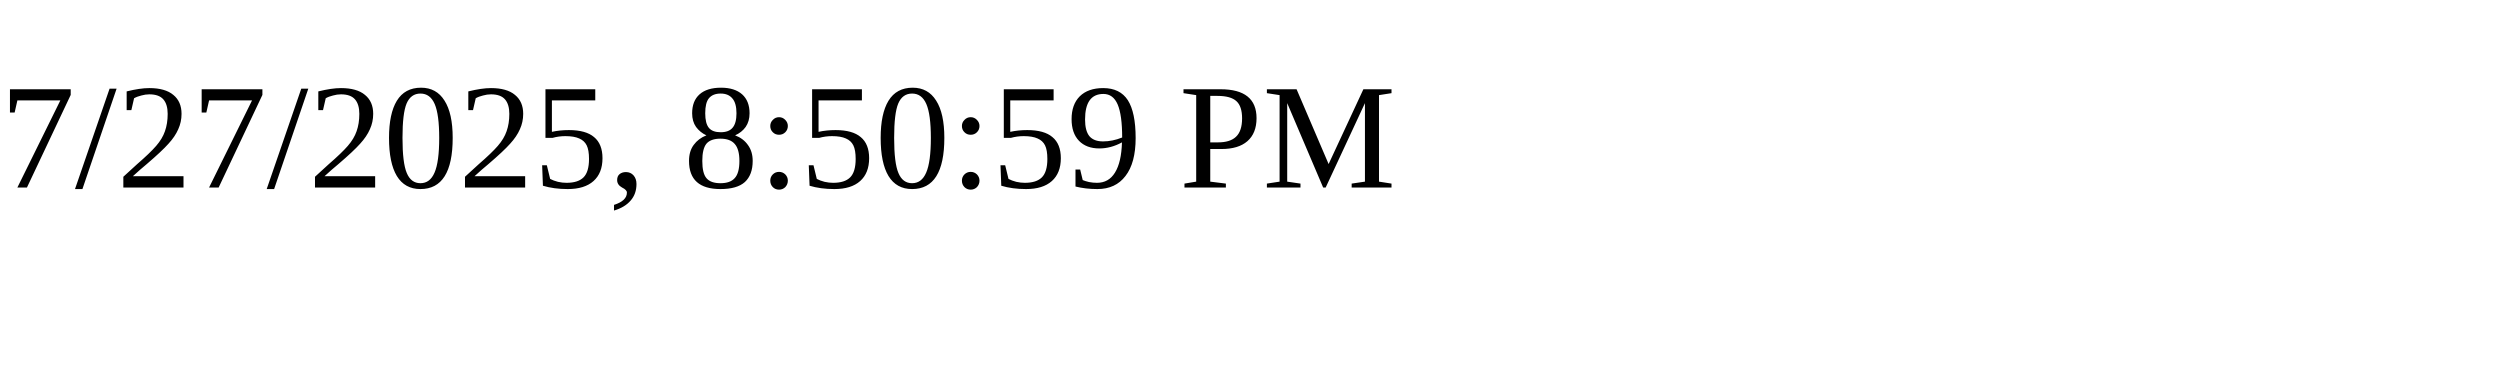
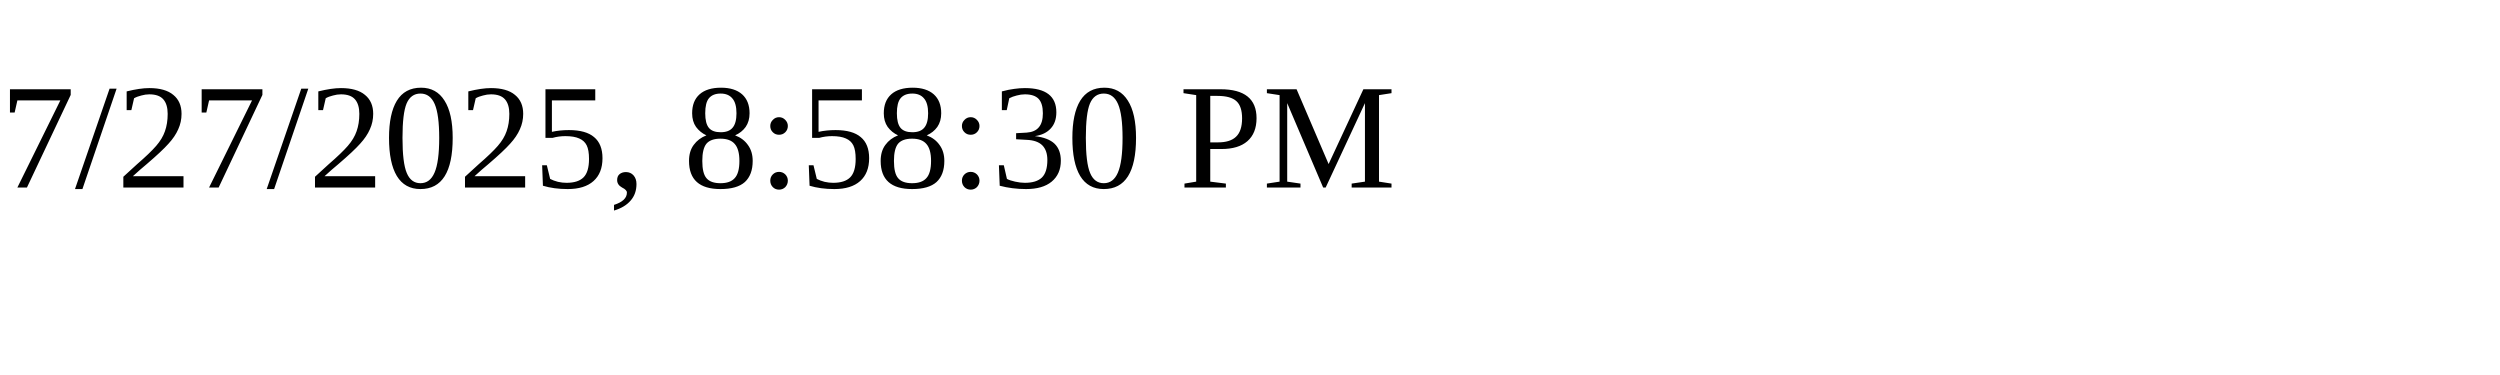
<svg xmlns="http://www.w3.org/2000/svg" height="30" width="200">
-   <text x="0" y="15">7/27/2025, 8:50:59 PM</text>
+   <text x="0" y="15">7/27/2025, 8:58:30 PM</text>
</svg>
